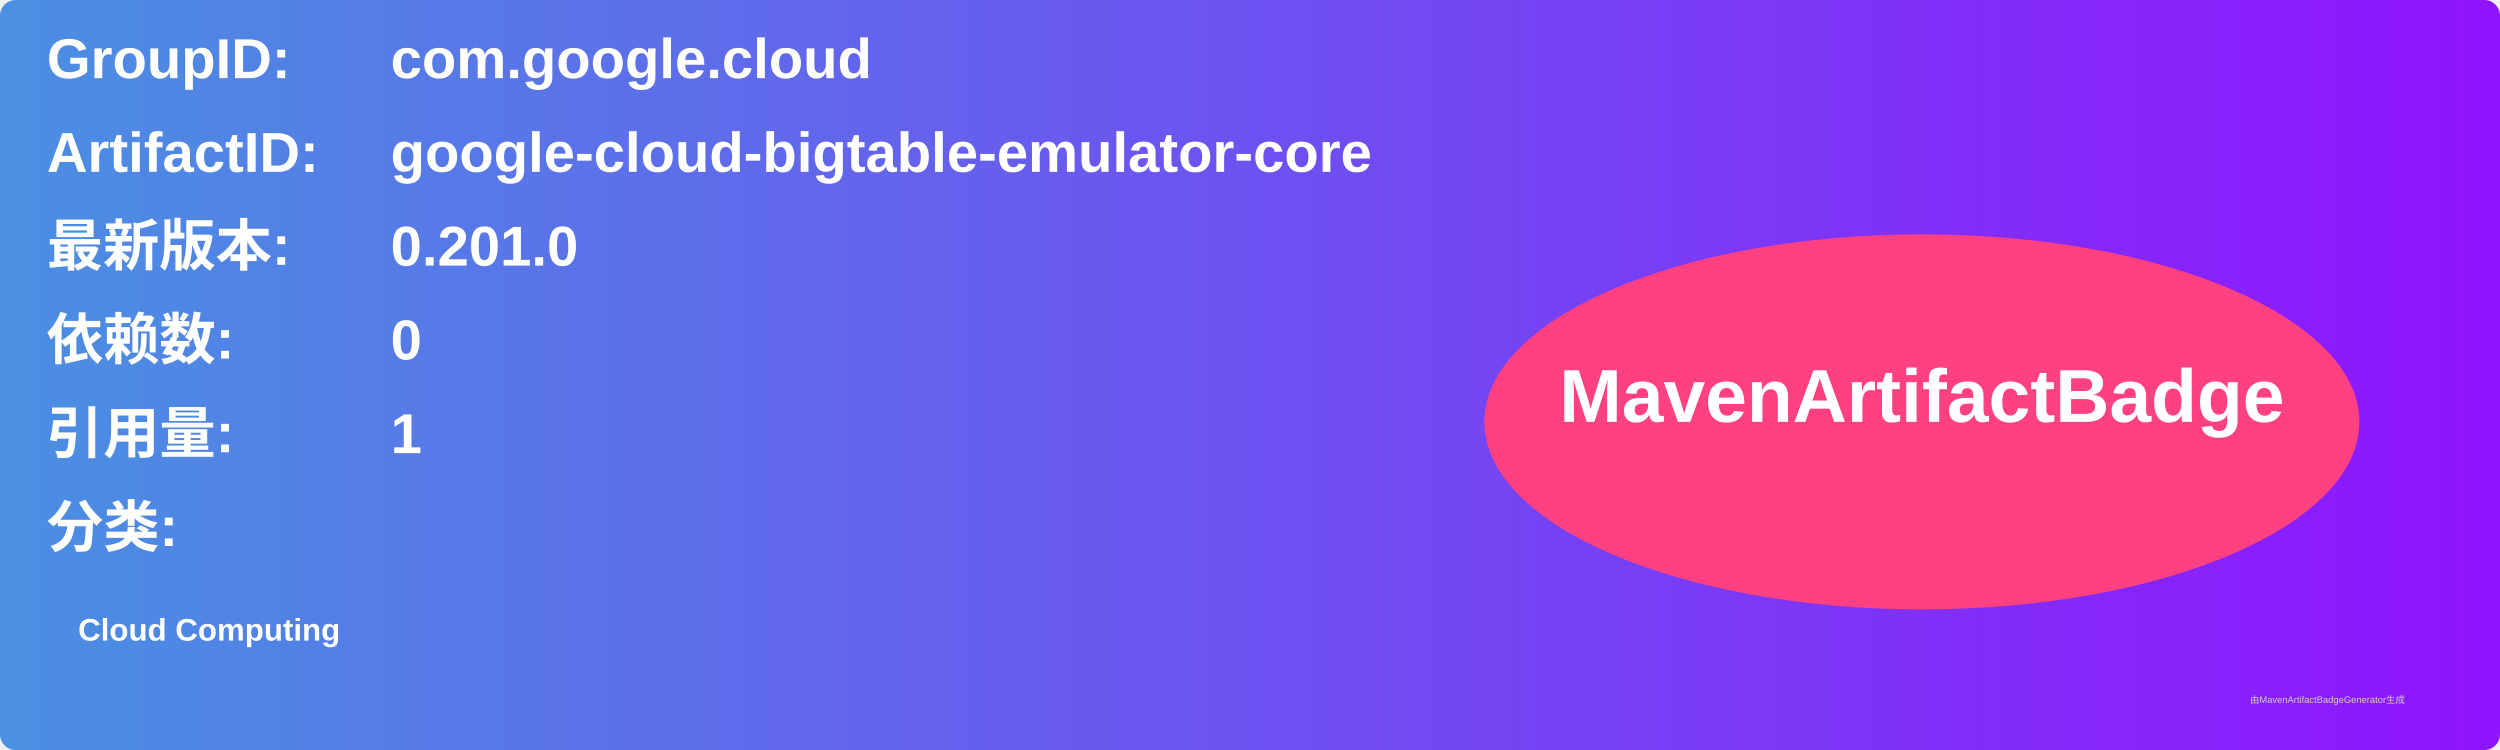
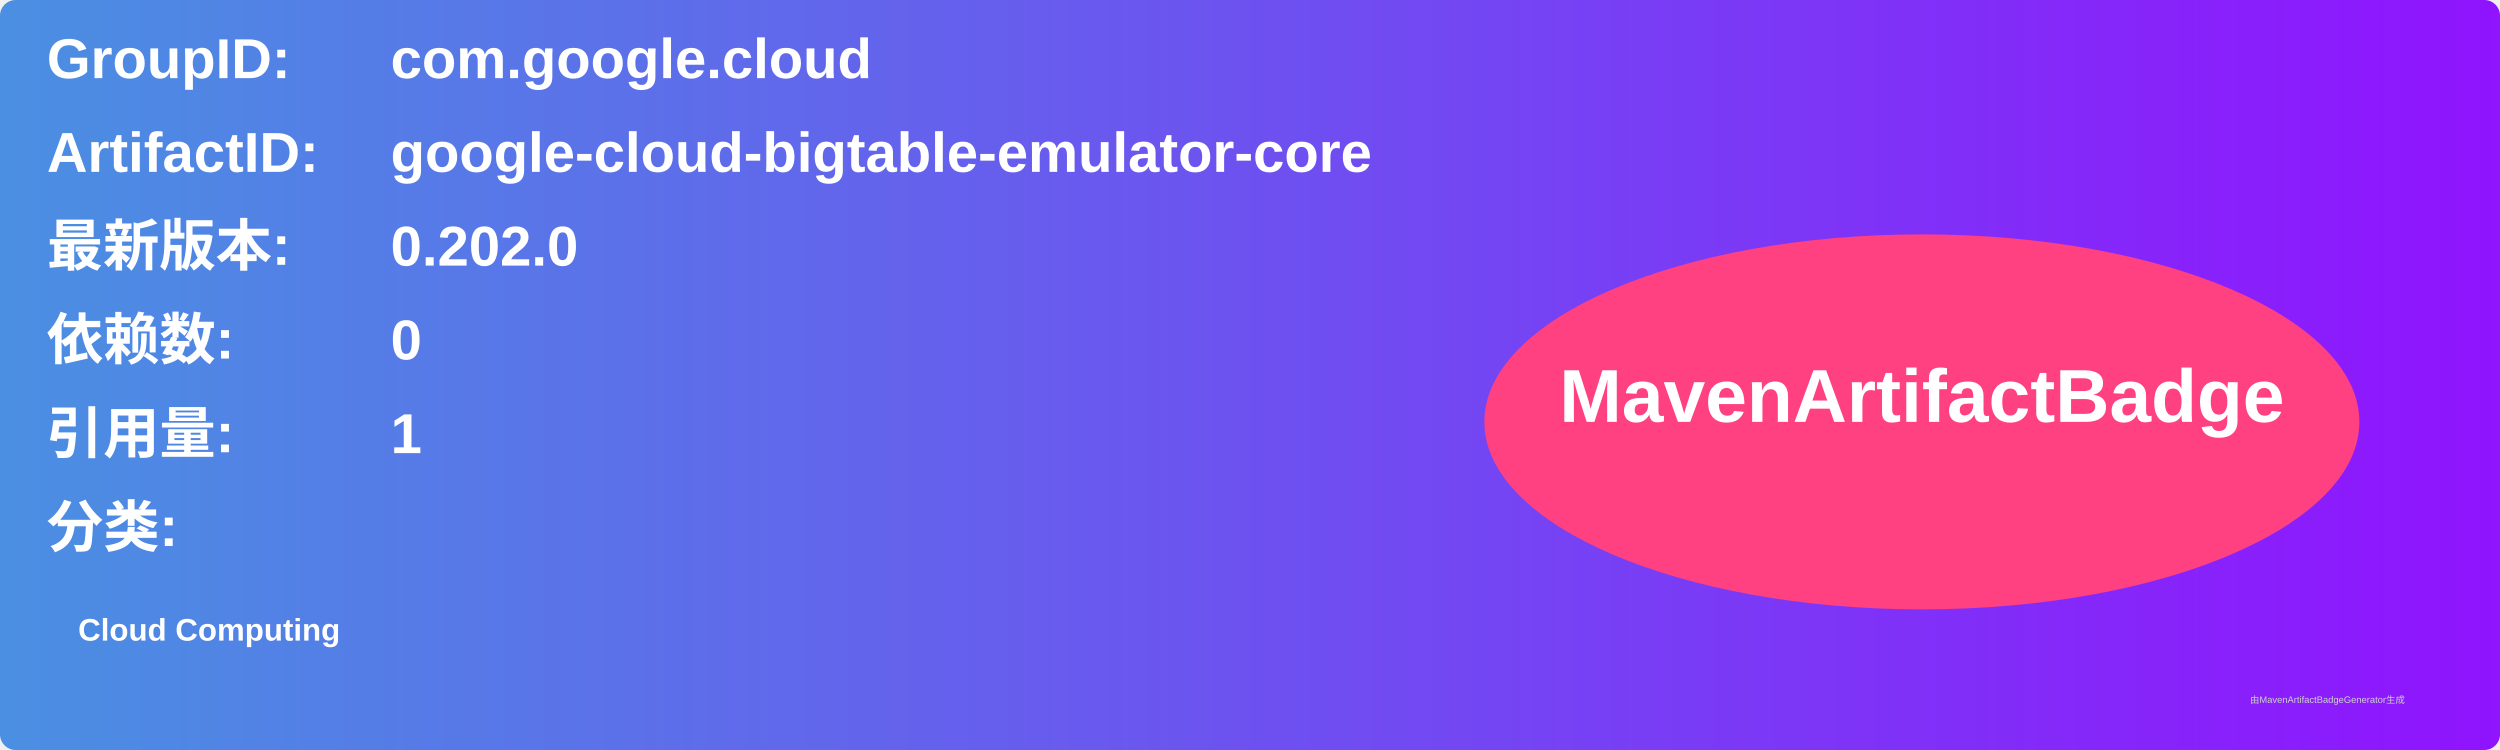
<svg xmlns="http://www.w3.org/2000/svg" width="800" height="240" viewBox="0 0 800 240">
  <linearGradient id="grad" x1="0%" y1="0%" x2="100%" y2="0%">
    <stop offset="0%" stop-color="#4a90e2" />
    <stop offset="100%" stop-color="#9013fe" />
  </linearGradient>
  <rect width="100%" height="100%" rx="5" ry="5" fill="url(#grad)" />
  <g transform="translate(15, 15)">
    <text x="0" y="10" font-family="Arial" font-size="18" fill="white" font-weight="bold" width="260">GroupID:</text>
    <text x="110" y="10" font-family="Arial" font-size="18" fill="white" font-weight="bold" width="460">com.google.cloud</text>
    <text x="0" y="40" font-family="Arial" font-size="18" fill="white" font-weight="bold" width="260">ArtifactID:</text>
    <text x="110" y="40" font-family="Arial" font-size="18" fill="white" font-weight="bold" width="460">google-cloud-bigtable-emulator-core</text>
    <text x="0" y="70" font-family="Arial" font-size="18" fill="white" font-weight="bold">最新版本:</text>
    <text x="110" y="70" font-family="Arial" font-size="18" fill="white" font-weight="bold">
-       <tspan font-weight="bold">0.201.0</tspan>
+       <tspan font-weight="bold">0.202.0</tspan>
    </text>
    <text x="0" y="100" font-family="Arial" font-size="18" fill="white" font-weight="bold">依赖数: </text>
    <text x="110" y="100" font-family="Arial" font-size="18" fill="white">
      <tspan font-weight="bold">0</tspan>
    </text>
    <text x="0" y="130" font-family="Arial" font-size="18" fill="white" font-weight="bold">引用量: </text>
    <text x="110" y="130" font-family="Arial" font-size="18" fill="white">
      <tspan font-weight="bold">1</tspan>
    </text>
    <text x="0" y="160" font-family="Arial" font-size="18" fill="white" font-weight="bold">分类:</text>
    <text x="10" y="190" font-family="Arial" font-size="10" fill="white">
      <tspan font-weight="bold">Cloud Computing</tspan>
    </text>
    <ellipse cx="600" cy="120" rx="140" ry="60" fill="#ff4081" />
    <text x="600" y="120" text-anchor="middle" font-family="Arial" font-size="24" fill="white" font-weight="bold">MavenArtifactBadge</text>
  </g>
  <text x="720" y="225" font-family="Arial" font-size="3" fill="#d0d0d0">由MavenArtifactBadgeGenerator生成</text>
</svg>
